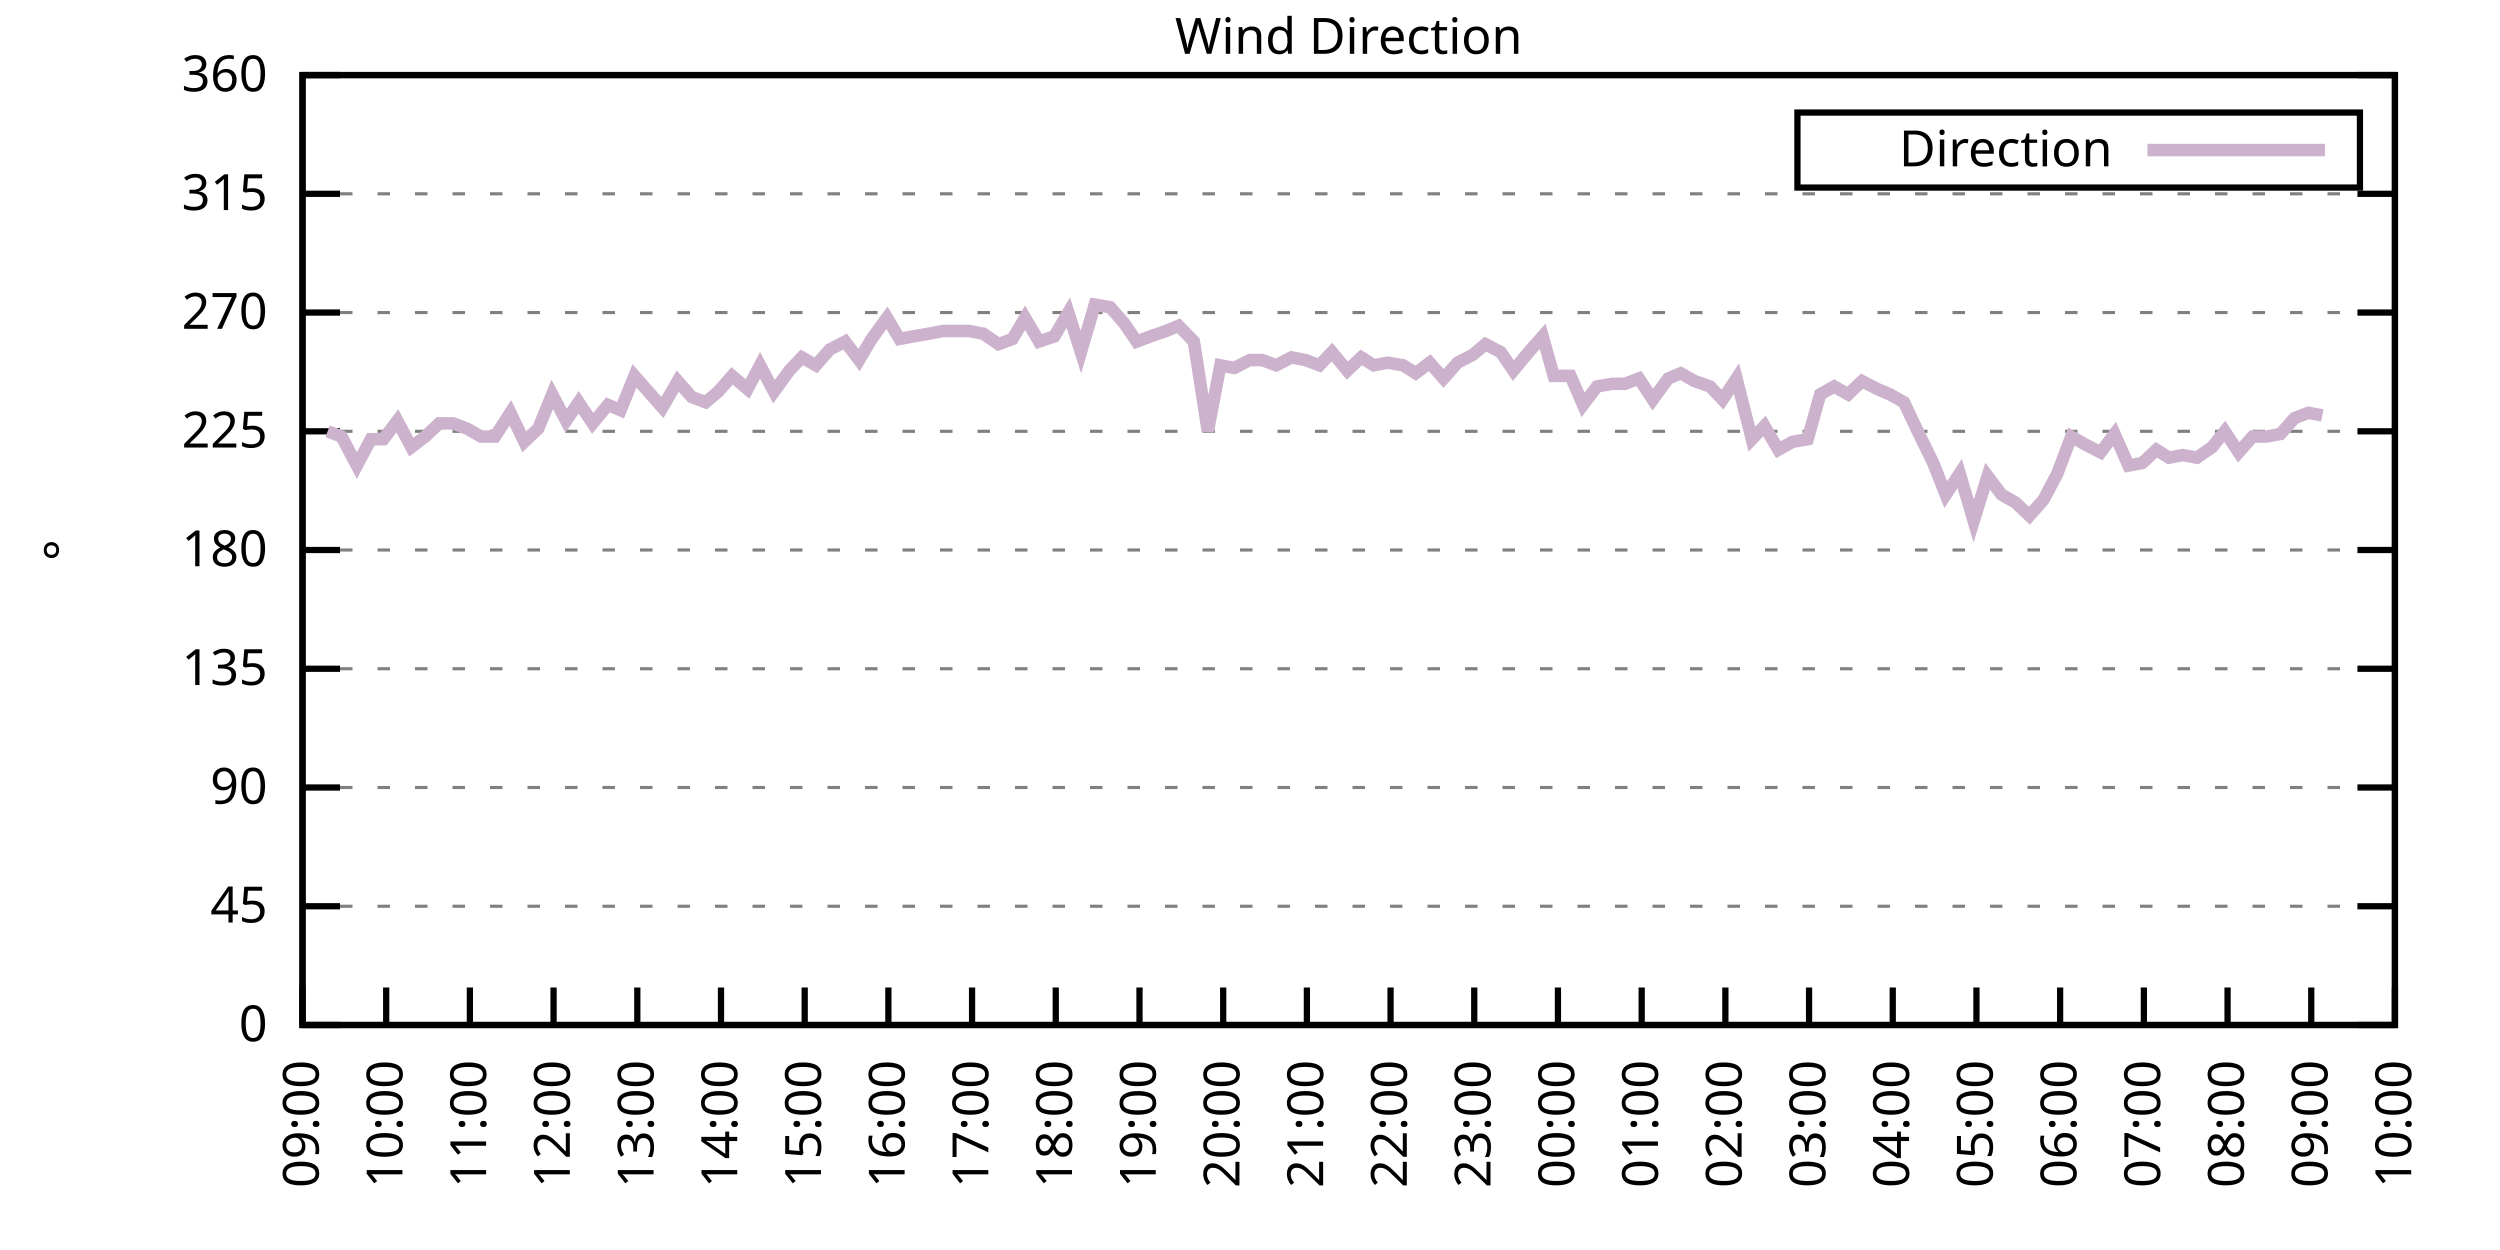
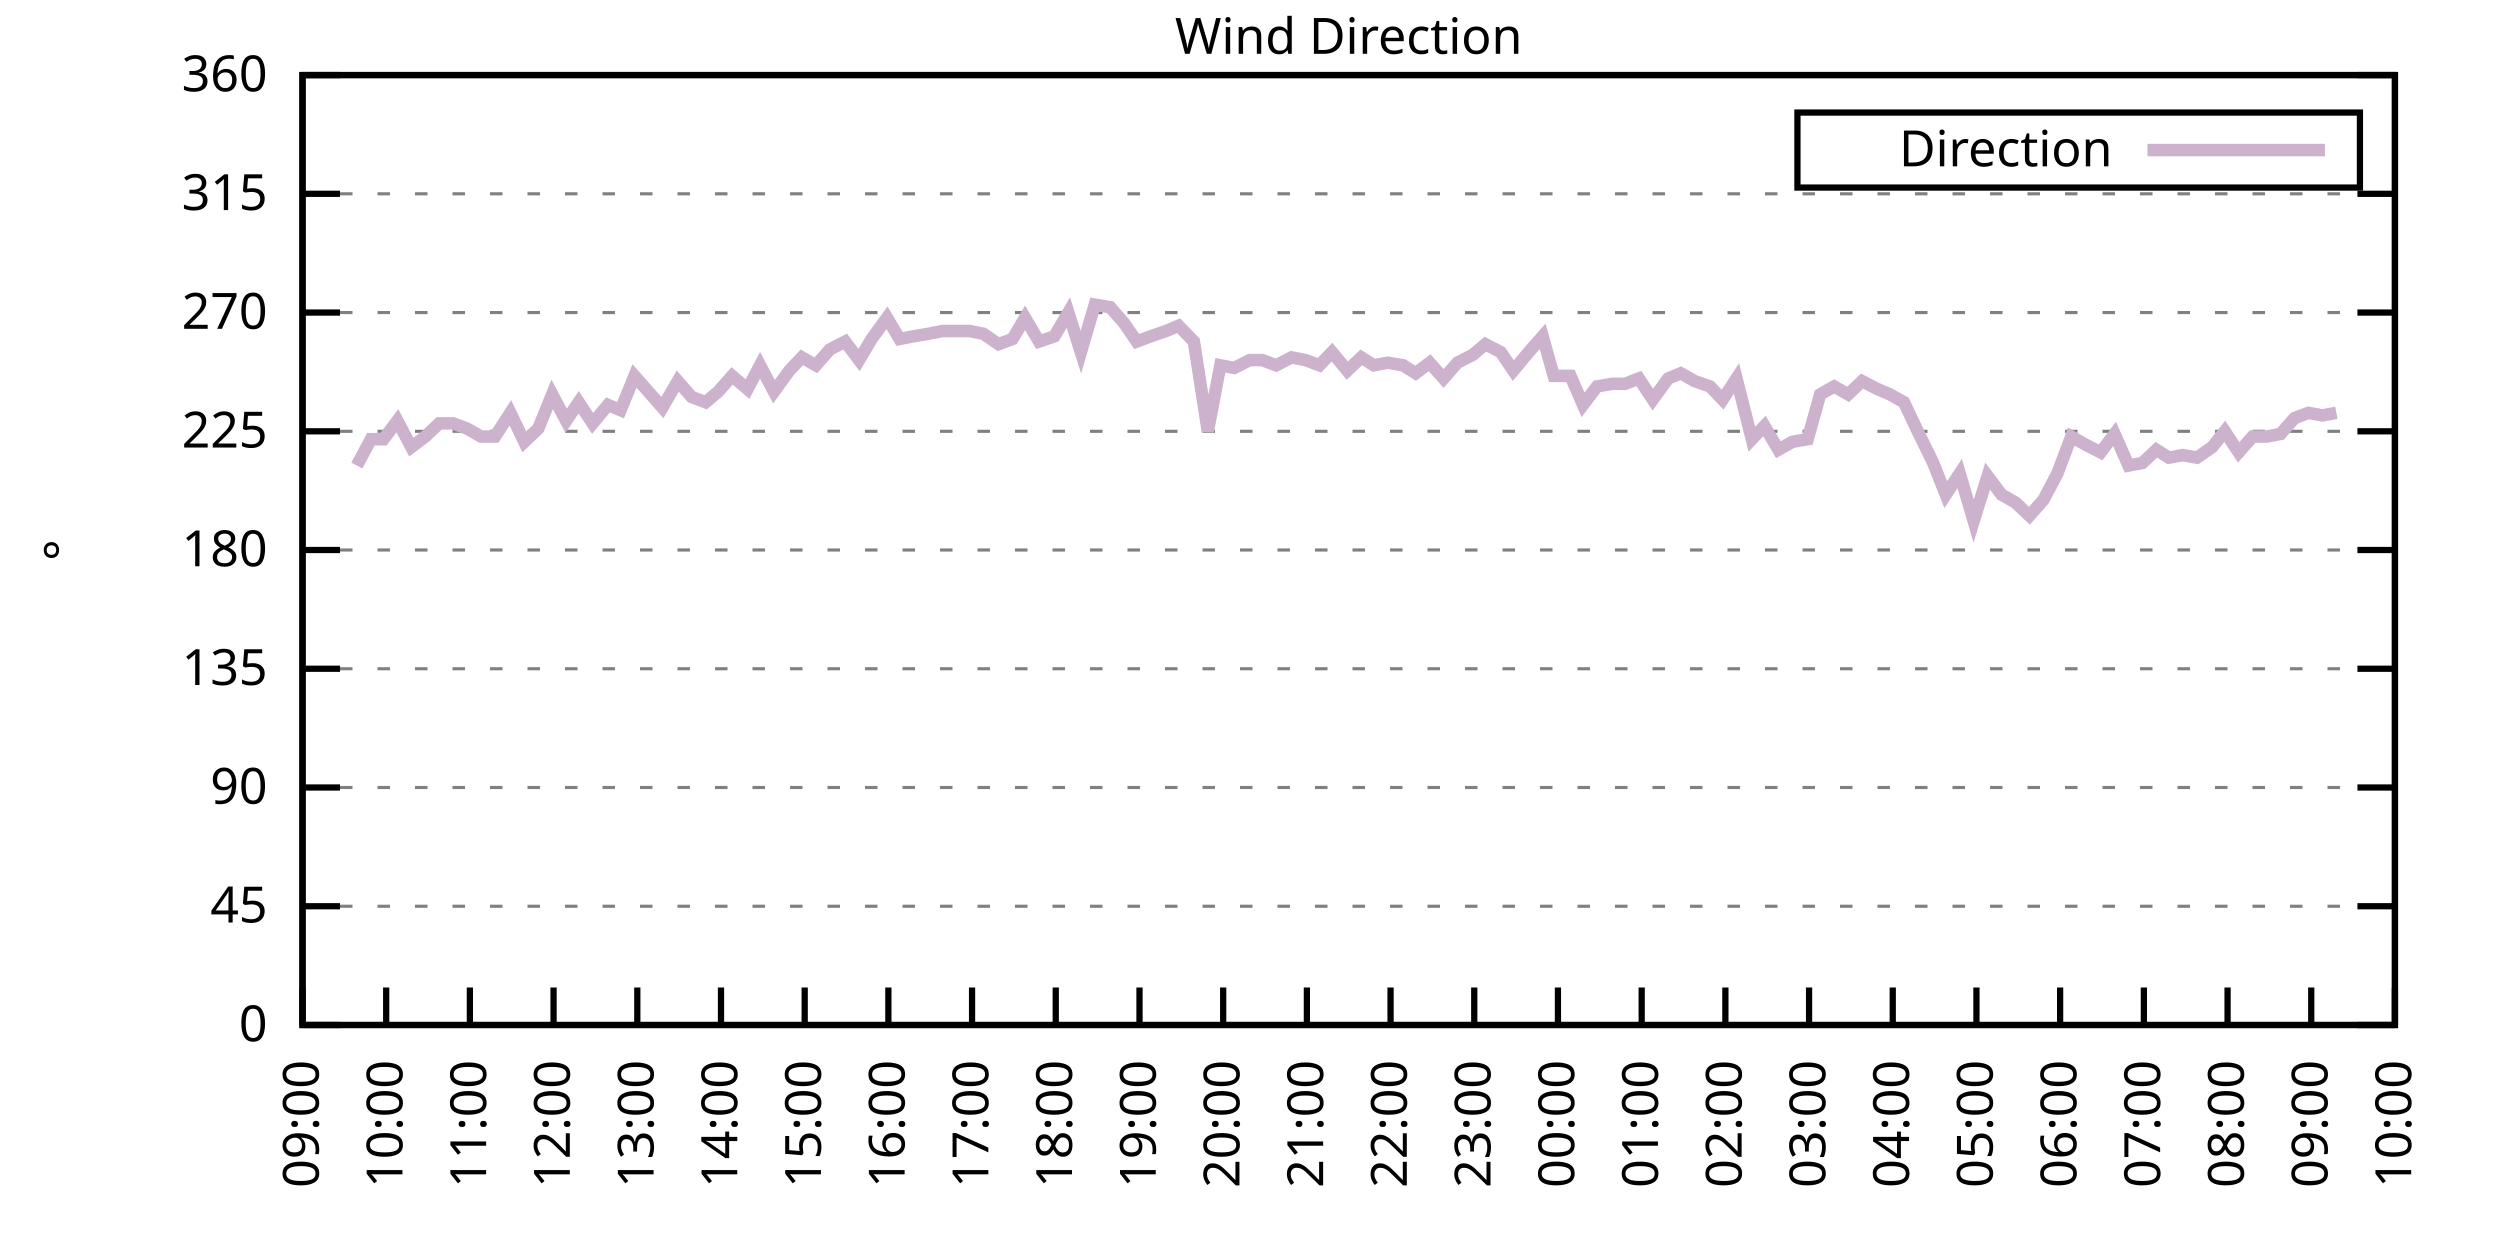
<svg xmlns="http://www.w3.org/2000/svg" xmlns:xlink="http://www.w3.org/1999/xlink" width="400" height="200" viewBox="0 0 400 200">
  <g id="gnuplot_canvas">
    <rect x="0" y="0" width="400" height="200" fill="none" />
    <defs>
      <circle id="gpDot" r="0.5" stroke-width="0.5" stroke="currentColor" />
      <path id="gpPt0" stroke-width="0.333" stroke="currentColor" d="M-1,0 h2 M0,-1 v2" />
      <path id="gpPt1" stroke-width="0.333" stroke="currentColor" d="M-1,-1 L1,1 M1,-1 L-1,1" />
      <path id="gpPt2" stroke-width="0.333" stroke="currentColor" d="M-1,0 L1,0 M0,-1 L0,1 M-1,-1 L1,1 M-1,1 L1,-1" />
      <rect id="gpPt3" stroke-width="0.333" stroke="currentColor" x="-1" y="-1" width="2" height="2" />
      <rect id="gpPt4" stroke-width="0.333" stroke="currentColor" fill="currentColor" x="-1" y="-1" width="2" height="2" />
      <circle id="gpPt5" stroke-width="0.333" stroke="currentColor" cx="0" cy="0" r="1" />
      <use xlink:href="#gpPt5" id="gpPt6" fill="currentColor" stroke="none" />
      <path id="gpPt7" stroke-width="0.333" stroke="currentColor" d="M0,-1.33 L-1.33,0.67 L1.33,0.67 z" />
      <use xlink:href="#gpPt7" id="gpPt8" fill="currentColor" stroke="none" />
      <use xlink:href="#gpPt7" id="gpPt9" stroke="currentColor" transform="rotate(180)" />
      <use xlink:href="#gpPt9" id="gpPt10" fill="currentColor" stroke="none" />
      <use xlink:href="#gpPt3" id="gpPt11" stroke="currentColor" transform="rotate(45)" />
      <use xlink:href="#gpPt11" id="gpPt12" fill="currentColor" stroke="none" />
      <path id="gpPt13" stroke-width="0.333" stroke="currentColor" d="M0,1.330 L1.265,0.411 L0.782,-1.067 L-0.782,-1.076 L-1.265,0.411 z" />
      <use xlink:href="#gpPt13" id="gpPt14" fill="currentColor" stroke="none" />
      <filter id="textbox" filterUnits="objectBoundingBox" x="0" y="0" height="1" width="1">
        <feFlood flood-color="white" flood-opacity="1" result="bgnd" />
        <feComposite in="SourceGraphic" in2="bgnd" operator="atop" />
      </filter>
      <filter id="greybox" filterUnits="objectBoundingBox" x="0" y="0" height="1" width="1">
        <feFlood flood-color="lightgrey" flood-opacity="1" result="grey" />
        <feComposite in="SourceGraphic" in2="grey" operator="atop" />
      </filter>
    </defs>
    <g fill="none" color="white" stroke="currentColor" stroke-width="1.00" stroke-linecap="butt" stroke-linejoin="miter">
</g>
    <g fill="none" color="black" stroke="currentColor" stroke-width="1.00" stroke-linecap="butt" stroke-linejoin="miter">
      <g stroke="none" shape-rendering="crispEdges">
        <polygon fill="rgb(255, 255, 255)" points="48.40,164.00 383.18,164.00 383.18,12.02 48.40,12.02 " />
      </g>
    </g>
    <g fill="none" color="black" stroke="currentColor" stroke-width="1.00" stroke-linecap="butt" stroke-linejoin="miter">
</g>
    <g fill="none" color="black" stroke="black" stroke-width="0.50" stroke-linecap="butt" stroke-linejoin="miter">
</g>
    <g fill="none" color="gray" stroke="currentColor" stroke-width="0.50" stroke-linecap="butt" stroke-linejoin="miter">
      <path stroke="gray" stroke-dasharray="2,4" class="gridline" d="M48.40,164.00 L383.19,164.00  " />
    </g>
    <g fill="none" color="gray" stroke="gray" stroke-width="1.00" stroke-linecap="butt" stroke-linejoin="miter">
</g>
    <g fill="none" color="black" stroke="currentColor" stroke-width="1.00" stroke-linecap="butt" stroke-linejoin="miter">
      <path stroke="black" d="M48.40,164.00 L54.40,164.00 M383.19,164.00 L377.19,164.00  " />
      <g transform="translate(42.80,166.60)" stroke="none" fill="black" font-family="Sans" font-size="8.00" text-anchor="end">
        <text>
          <tspan font-family="Sans"> 0</tspan>
        </text>
      </g>
    </g>
    <g fill="none" color="black" stroke="currentColor" stroke-width="1.00" stroke-linecap="butt" stroke-linejoin="miter">
</g>
    <g fill="none" color="black" stroke="black" stroke-width="0.50" stroke-linecap="butt" stroke-linejoin="miter">
</g>
    <g fill="none" color="gray" stroke="currentColor" stroke-width="0.50" stroke-linecap="butt" stroke-linejoin="miter">
      <path stroke="gray" stroke-dasharray="2,4" class="gridline" d="M48.40,145.00 L383.19,145.00  " />
    </g>
    <g fill="none" color="gray" stroke="gray" stroke-width="1.00" stroke-linecap="butt" stroke-linejoin="miter">
</g>
    <g fill="none" color="black" stroke="currentColor" stroke-width="1.00" stroke-linecap="butt" stroke-linejoin="miter">
      <path stroke="black" d="M48.40,145.00 L54.40,145.00 M383.19,145.00 L377.19,145.00  " />
      <g transform="translate(42.80,147.60)" stroke="none" fill="black" font-family="Sans" font-size="8.00" text-anchor="end">
        <text>
          <tspan font-family="Sans"> 45</tspan>
        </text>
      </g>
    </g>
    <g fill="none" color="black" stroke="currentColor" stroke-width="1.00" stroke-linecap="butt" stroke-linejoin="miter">
</g>
    <g fill="none" color="black" stroke="black" stroke-width="0.50" stroke-linecap="butt" stroke-linejoin="miter">
</g>
    <g fill="none" color="gray" stroke="currentColor" stroke-width="0.50" stroke-linecap="butt" stroke-linejoin="miter">
      <path stroke="gray" stroke-dasharray="2,4" class="gridline" d="M48.40,126.00 L383.19,126.00  " />
    </g>
    <g fill="none" color="gray" stroke="gray" stroke-width="1.00" stroke-linecap="butt" stroke-linejoin="miter">
</g>
    <g fill="none" color="black" stroke="currentColor" stroke-width="1.00" stroke-linecap="butt" stroke-linejoin="miter">
      <path stroke="black" d="M48.40,126.00 L54.40,126.00 M383.19,126.00 L377.19,126.00  " />
      <g transform="translate(42.80,128.60)" stroke="none" fill="black" font-family="Sans" font-size="8.00" text-anchor="end">
        <text>
          <tspan font-family="Sans"> 90</tspan>
        </text>
      </g>
    </g>
    <g fill="none" color="black" stroke="currentColor" stroke-width="1.00" stroke-linecap="butt" stroke-linejoin="miter">
</g>
    <g fill="none" color="black" stroke="black" stroke-width="0.50" stroke-linecap="butt" stroke-linejoin="miter">
</g>
    <g fill="none" color="gray" stroke="currentColor" stroke-width="0.50" stroke-linecap="butt" stroke-linejoin="miter">
      <path stroke="gray" stroke-dasharray="2,4" class="gridline" d="M48.40,107.00 L383.19,107.00  " />
    </g>
    <g fill="none" color="gray" stroke="gray" stroke-width="1.00" stroke-linecap="butt" stroke-linejoin="miter">
</g>
    <g fill="none" color="black" stroke="currentColor" stroke-width="1.00" stroke-linecap="butt" stroke-linejoin="miter">
      <path stroke="black" d="M48.40,107.00 L54.40,107.00 M383.19,107.00 L377.19,107.00  " />
      <g transform="translate(42.80,109.60)" stroke="none" fill="black" font-family="Sans" font-size="8.00" text-anchor="end">
        <text>
          <tspan font-family="Sans"> 135</tspan>
        </text>
      </g>
    </g>
    <g fill="none" color="black" stroke="currentColor" stroke-width="1.00" stroke-linecap="butt" stroke-linejoin="miter">
</g>
    <g fill="none" color="black" stroke="black" stroke-width="0.50" stroke-linecap="butt" stroke-linejoin="miter">
</g>
    <g fill="none" color="gray" stroke="currentColor" stroke-width="0.50" stroke-linecap="butt" stroke-linejoin="miter">
      <path stroke="gray" stroke-dasharray="2,4" class="gridline" d="M48.40,88.00 L383.19,88.00  " />
    </g>
    <g fill="none" color="gray" stroke="gray" stroke-width="1.00" stroke-linecap="butt" stroke-linejoin="miter">
</g>
    <g fill="none" color="black" stroke="currentColor" stroke-width="1.00" stroke-linecap="butt" stroke-linejoin="miter">
      <path stroke="black" d="M48.40,88.00 L54.40,88.00 M383.19,88.00 L377.19,88.00  " />
      <g transform="translate(42.80,90.60)" stroke="none" fill="black" font-family="Sans" font-size="8.00" text-anchor="end">
        <text>
          <tspan font-family="Sans"> 180</tspan>
        </text>
      </g>
    </g>
    <g fill="none" color="black" stroke="currentColor" stroke-width="1.00" stroke-linecap="butt" stroke-linejoin="miter">
</g>
    <g fill="none" color="black" stroke="black" stroke-width="0.50" stroke-linecap="butt" stroke-linejoin="miter">
</g>
    <g fill="none" color="gray" stroke="currentColor" stroke-width="0.50" stroke-linecap="butt" stroke-linejoin="miter">
      <path stroke="gray" stroke-dasharray="2,4" class="gridline" d="M48.40,69.01 L383.19,69.01  " />
    </g>
    <g fill="none" color="gray" stroke="gray" stroke-width="1.00" stroke-linecap="butt" stroke-linejoin="miter">
</g>
    <g fill="none" color="black" stroke="currentColor" stroke-width="1.00" stroke-linecap="butt" stroke-linejoin="miter">
      <path stroke="black" d="M48.40,69.01 L54.40,69.01 M383.19,69.01 L377.19,69.01  " />
      <g transform="translate(42.80,71.61)" stroke="none" fill="black" font-family="Sans" font-size="8.00" text-anchor="end">
        <text>
          <tspan font-family="Sans"> 225</tspan>
        </text>
      </g>
    </g>
    <g fill="none" color="black" stroke="currentColor" stroke-width="1.00" stroke-linecap="butt" stroke-linejoin="miter">
</g>
    <g fill="none" color="black" stroke="black" stroke-width="0.50" stroke-linecap="butt" stroke-linejoin="miter">
</g>
    <g fill="none" color="gray" stroke="currentColor" stroke-width="0.50" stroke-linecap="butt" stroke-linejoin="miter">
      <path stroke="gray" stroke-dasharray="2,4" class="gridline" d="M48.40,50.01 L383.19,50.01  " />
    </g>
    <g fill="none" color="gray" stroke="gray" stroke-width="1.00" stroke-linecap="butt" stroke-linejoin="miter">
</g>
    <g fill="none" color="black" stroke="currentColor" stroke-width="1.00" stroke-linecap="butt" stroke-linejoin="miter">
      <path stroke="black" d="M48.40,50.01 L54.40,50.01 M383.19,50.01 L377.19,50.01  " />
      <g transform="translate(42.80,52.61)" stroke="none" fill="black" font-family="Sans" font-size="8.00" text-anchor="end">
        <text>
          <tspan font-family="Sans"> 270</tspan>
        </text>
      </g>
    </g>
    <g fill="none" color="black" stroke="currentColor" stroke-width="1.00" stroke-linecap="butt" stroke-linejoin="miter">
</g>
    <g fill="none" color="black" stroke="black" stroke-width="0.50" stroke-linecap="butt" stroke-linejoin="miter">
</g>
    <g fill="none" color="gray" stroke="currentColor" stroke-width="0.50" stroke-linecap="butt" stroke-linejoin="miter">
      <path stroke="gray" stroke-dasharray="2,4" class="gridline" d="M48.40,31.01 L383.19,31.01  " />
    </g>
    <g fill="none" color="gray" stroke="gray" stroke-width="1.00" stroke-linecap="butt" stroke-linejoin="miter">
</g>
    <g fill="none" color="black" stroke="currentColor" stroke-width="1.00" stroke-linecap="butt" stroke-linejoin="miter">
      <path stroke="black" d="M48.40,31.01 L54.40,31.01 M383.19,31.01 L377.19,31.01  " />
      <g transform="translate(42.80,33.61)" stroke="none" fill="black" font-family="Sans" font-size="8.00" text-anchor="end">
        <text>
          <tspan font-family="Sans"> 315</tspan>
        </text>
      </g>
    </g>
    <g fill="none" color="black" stroke="currentColor" stroke-width="1.00" stroke-linecap="butt" stroke-linejoin="miter">
</g>
    <g fill="none" color="black" stroke="black" stroke-width="0.50" stroke-linecap="butt" stroke-linejoin="miter">
</g>
    <g fill="none" color="gray" stroke="currentColor" stroke-width="0.50" stroke-linecap="butt" stroke-linejoin="miter">
      <path stroke="gray" stroke-dasharray="2,4" class="gridline" d="M48.40,12.01 L383.19,12.01  " />
    </g>
    <g fill="none" color="gray" stroke="gray" stroke-width="1.00" stroke-linecap="butt" stroke-linejoin="miter">
</g>
    <g fill="none" color="black" stroke="currentColor" stroke-width="1.00" stroke-linecap="butt" stroke-linejoin="miter">
      <path stroke="black" d="M48.40,12.01 L54.40,12.01 M383.19,12.01 L377.19,12.01  " />
      <g transform="translate(42.80,14.61)" stroke="none" fill="black" font-family="Sans" font-size="8.00" text-anchor="end">
        <text>
          <tspan font-family="Sans"> 360</tspan>
        </text>
      </g>
    </g>
    <g fill="none" color="black" stroke="currentColor" stroke-width="1.00" stroke-linecap="butt" stroke-linejoin="miter">
      <path stroke="black" d="M48.40,164.00 L48.40,158.00  " />
      <g transform="translate(51.00,169.60) rotate(270.00)" stroke="none" fill="black" font-family="Sans" font-size="8.00" text-anchor="end">
        <text>
          <tspan font-family="Sans">09:00</tspan>
        </text>
      </g>
    </g>
    <g fill="none" color="black" stroke="currentColor" stroke-width="1.00" stroke-linecap="butt" stroke-linejoin="miter">
      <path stroke="black" d="M61.79,164.00 L61.79,158.00  " />
      <g transform="translate(64.39,169.60) rotate(270.00)" stroke="none" fill="black" font-family="Sans" font-size="8.00" text-anchor="end">
        <text>
          <tspan font-family="Sans">10:00</tspan>
        </text>
      </g>
    </g>
    <g fill="none" color="black" stroke="currentColor" stroke-width="1.00" stroke-linecap="butt" stroke-linejoin="miter">
      <path stroke="black" d="M75.18,164.00 L75.18,158.00  " />
      <g transform="translate(77.78,169.60) rotate(270.00)" stroke="none" fill="black" font-family="Sans" font-size="8.00" text-anchor="end">
        <text>
          <tspan font-family="Sans">11:00</tspan>
        </text>
      </g>
    </g>
    <g fill="none" color="black" stroke="currentColor" stroke-width="1.00" stroke-linecap="butt" stroke-linejoin="miter">
      <path stroke="black" d="M88.57,164.00 L88.57,158.00  " />
      <g transform="translate(91.17,169.60) rotate(270.00)" stroke="none" fill="black" font-family="Sans" font-size="8.00" text-anchor="end">
        <text>
          <tspan font-family="Sans">12:00</tspan>
        </text>
      </g>
    </g>
    <g fill="none" color="black" stroke="currentColor" stroke-width="1.00" stroke-linecap="butt" stroke-linejoin="miter">
      <path stroke="black" d="M101.97,164.00 L101.97,158.00  " />
      <g transform="translate(104.57,169.60) rotate(270.00)" stroke="none" fill="black" font-family="Sans" font-size="8.00" text-anchor="end">
        <text>
          <tspan font-family="Sans">13:00</tspan>
        </text>
      </g>
    </g>
    <g fill="none" color="black" stroke="currentColor" stroke-width="1.00" stroke-linecap="butt" stroke-linejoin="miter">
      <path stroke="black" d="M115.36,164.00 L115.36,158.00  " />
      <g transform="translate(117.96,169.60) rotate(270.00)" stroke="none" fill="black" font-family="Sans" font-size="8.00" text-anchor="end">
        <text>
          <tspan font-family="Sans">14:00</tspan>
        </text>
      </g>
    </g>
    <g fill="none" color="black" stroke="currentColor" stroke-width="1.00" stroke-linecap="butt" stroke-linejoin="miter">
      <path stroke="black" d="M128.75,164.00 L128.75,158.00  " />
      <g transform="translate(131.35,169.60) rotate(270.00)" stroke="none" fill="black" font-family="Sans" font-size="8.00" text-anchor="end">
        <text>
          <tspan font-family="Sans">15:00</tspan>
        </text>
      </g>
    </g>
    <g fill="none" color="black" stroke="currentColor" stroke-width="1.00" stroke-linecap="butt" stroke-linejoin="miter">
      <path stroke="black" d="M142.14,164.00 L142.14,158.00  " />
      <g transform="translate(144.74,169.60) rotate(270.00)" stroke="none" fill="black" font-family="Sans" font-size="8.00" text-anchor="end">
        <text>
          <tspan font-family="Sans">16:00</tspan>
        </text>
      </g>
    </g>
    <g fill="none" color="black" stroke="currentColor" stroke-width="1.00" stroke-linecap="butt" stroke-linejoin="miter">
      <path stroke="black" d="M155.53,164.00 L155.53,158.00  " />
      <g transform="translate(158.13,169.60) rotate(270.00)" stroke="none" fill="black" font-family="Sans" font-size="8.00" text-anchor="end">
        <text>
          <tspan font-family="Sans">17:00</tspan>
        </text>
      </g>
    </g>
    <g fill="none" color="black" stroke="currentColor" stroke-width="1.00" stroke-linecap="butt" stroke-linejoin="miter">
      <path stroke="black" d="M168.92,164.00 L168.92,158.00  " />
      <g transform="translate(171.52,169.60) rotate(270.00)" stroke="none" fill="black" font-family="Sans" font-size="8.00" text-anchor="end">
        <text>
          <tspan font-family="Sans">18:00</tspan>
        </text>
      </g>
    </g>
    <g fill="none" color="black" stroke="currentColor" stroke-width="1.00" stroke-linecap="butt" stroke-linejoin="miter">
      <path stroke="black" d="M182.32,164.00 L182.32,158.00  " />
      <g transform="translate(184.92,169.60) rotate(270.00)" stroke="none" fill="black" font-family="Sans" font-size="8.00" text-anchor="end">
        <text>
          <tspan font-family="Sans">19:00</tspan>
        </text>
      </g>
    </g>
    <g fill="none" color="black" stroke="currentColor" stroke-width="1.00" stroke-linecap="butt" stroke-linejoin="miter">
      <path stroke="black" d="M195.71,164.00 L195.71,158.00  " />
      <g transform="translate(198.31,169.60) rotate(270.00)" stroke="none" fill="black" font-family="Sans" font-size="8.00" text-anchor="end">
        <text>
          <tspan font-family="Sans">20:00</tspan>
        </text>
      </g>
    </g>
    <g fill="none" color="black" stroke="currentColor" stroke-width="1.00" stroke-linecap="butt" stroke-linejoin="miter">
      <path stroke="black" d="M209.10,164.00 L209.10,158.00  " />
      <g transform="translate(211.70,169.60) rotate(270.00)" stroke="none" fill="black" font-family="Sans" font-size="8.00" text-anchor="end">
        <text>
          <tspan font-family="Sans">21:00</tspan>
        </text>
      </g>
    </g>
    <g fill="none" color="black" stroke="currentColor" stroke-width="1.00" stroke-linecap="butt" stroke-linejoin="miter">
      <path stroke="black" d="M222.49,164.00 L222.49,158.00  " />
      <g transform="translate(225.09,169.60) rotate(270.00)" stroke="none" fill="black" font-family="Sans" font-size="8.00" text-anchor="end">
        <text>
          <tspan font-family="Sans">22:00</tspan>
        </text>
      </g>
    </g>
    <g fill="none" color="black" stroke="currentColor" stroke-width="1.00" stroke-linecap="butt" stroke-linejoin="miter">
      <path stroke="black" d="M235.88,164.00 L235.88,158.00  " />
      <g transform="translate(238.48,169.60) rotate(270.00)" stroke="none" fill="black" font-family="Sans" font-size="8.00" text-anchor="end">
        <text>
          <tspan font-family="Sans">23:00</tspan>
        </text>
      </g>
    </g>
    <g fill="none" color="black" stroke="currentColor" stroke-width="1.00" stroke-linecap="butt" stroke-linejoin="miter">
      <path stroke="black" d="M249.27,164.00 L249.27,158.00  " />
      <g transform="translate(251.87,169.60) rotate(270.00)" stroke="none" fill="black" font-family="Sans" font-size="8.00" text-anchor="end">
        <text>
          <tspan font-family="Sans">00:00</tspan>
        </text>
      </g>
    </g>
    <g fill="none" color="black" stroke="currentColor" stroke-width="1.00" stroke-linecap="butt" stroke-linejoin="miter">
      <path stroke="black" d="M262.67,164.00 L262.67,158.00  " />
      <g transform="translate(265.27,169.60) rotate(270.00)" stroke="none" fill="black" font-family="Sans" font-size="8.00" text-anchor="end">
        <text>
          <tspan font-family="Sans">01:00</tspan>
        </text>
      </g>
    </g>
    <g fill="none" color="black" stroke="currentColor" stroke-width="1.00" stroke-linecap="butt" stroke-linejoin="miter">
      <path stroke="black" d="M276.06,164.00 L276.06,158.00  " />
      <g transform="translate(278.66,169.60) rotate(270.00)" stroke="none" fill="black" font-family="Sans" font-size="8.00" text-anchor="end">
        <text>
          <tspan font-family="Sans">02:00</tspan>
        </text>
      </g>
    </g>
    <g fill="none" color="black" stroke="currentColor" stroke-width="1.00" stroke-linecap="butt" stroke-linejoin="miter">
      <path stroke="black" d="M289.45,164.00 L289.45,158.00  " />
      <g transform="translate(292.05,169.60) rotate(270.00)" stroke="none" fill="black" font-family="Sans" font-size="8.00" text-anchor="end">
        <text>
          <tspan font-family="Sans">03:00</tspan>
        </text>
      </g>
    </g>
    <g fill="none" color="black" stroke="currentColor" stroke-width="1.00" stroke-linecap="butt" stroke-linejoin="miter">
      <path stroke="black" d="M302.84,164.00 L302.84,158.00  " />
      <g transform="translate(305.44,169.60) rotate(270.00)" stroke="none" fill="black" font-family="Sans" font-size="8.00" text-anchor="end">
        <text>
          <tspan font-family="Sans">04:00</tspan>
        </text>
      </g>
    </g>
    <g fill="none" color="black" stroke="currentColor" stroke-width="1.00" stroke-linecap="butt" stroke-linejoin="miter">
      <path stroke="black" d="M316.23,164.00 L316.23,158.00  " />
      <g transform="translate(318.83,169.60) rotate(270.00)" stroke="none" fill="black" font-family="Sans" font-size="8.00" text-anchor="end">
        <text>
          <tspan font-family="Sans">05:00</tspan>
        </text>
      </g>
    </g>
    <g fill="none" color="black" stroke="currentColor" stroke-width="1.00" stroke-linecap="butt" stroke-linejoin="miter">
      <path stroke="black" d="M329.62,164.00 L329.62,158.00  " />
      <g transform="translate(332.22,169.60) rotate(270.00)" stroke="none" fill="black" font-family="Sans" font-size="8.00" text-anchor="end">
        <text>
          <tspan font-family="Sans">06:00</tspan>
        </text>
      </g>
    </g>
    <g fill="none" color="black" stroke="currentColor" stroke-width="1.00" stroke-linecap="butt" stroke-linejoin="miter">
      <path stroke="black" d="M343.02,164.00 L343.02,158.00  " />
      <g transform="translate(345.62,169.60) rotate(270.00)" stroke="none" fill="black" font-family="Sans" font-size="8.00" text-anchor="end">
        <text>
          <tspan font-family="Sans">07:00</tspan>
        </text>
      </g>
    </g>
    <g fill="none" color="black" stroke="currentColor" stroke-width="1.00" stroke-linecap="butt" stroke-linejoin="miter">
      <path stroke="black" d="M356.41,164.00 L356.41,158.00  " />
      <g transform="translate(359.01,169.60) rotate(270.00)" stroke="none" fill="black" font-family="Sans" font-size="8.00" text-anchor="end">
        <text>
          <tspan font-family="Sans">08:00</tspan>
        </text>
      </g>
    </g>
    <g fill="none" color="black" stroke="currentColor" stroke-width="1.00" stroke-linecap="butt" stroke-linejoin="miter">
      <path stroke="black" d="M369.80,164.00 L369.80,158.00  " />
      <g transform="translate(372.40,169.60) rotate(270.00)" stroke="none" fill="black" font-family="Sans" font-size="8.00" text-anchor="end">
        <text>
          <tspan font-family="Sans">09:00</tspan>
        </text>
      </g>
    </g>
    <g fill="none" color="black" stroke="currentColor" stroke-width="1.00" stroke-linecap="butt" stroke-linejoin="miter">
      <path stroke="black" d="M383.19,164.00 L383.19,158.00  " />
      <g transform="translate(385.79,169.60) rotate(270.00)" stroke="none" fill="black" font-family="Sans" font-size="8.00" text-anchor="end">
        <text>
          <tspan font-family="Sans">10:00</tspan>
        </text>
      </g>
    </g>
    <g fill="none" color="black" stroke="currentColor" stroke-width="1.00" stroke-linecap="butt" stroke-linejoin="miter">
</g>
    <g fill="none" color="black" stroke="currentColor" stroke-width="1.00" stroke-linecap="butt" stroke-linejoin="miter">
      <path stroke="black" d="M48.40,12.01 L48.40,164.00 L383.19,164.00 L383.19,12.01 L48.40,12.01 Z  " />
    </g>
    <g fill="none" color="black" stroke="currentColor" stroke-width="1.00" stroke-linecap="butt" stroke-linejoin="miter">
</g>
    <g fill="none" color="black" stroke="currentColor" stroke-width="1.00" stroke-linecap="butt" stroke-linejoin="miter">
      <path stroke="black" d="M287.59,30.01 L287.59,18.01 L377.59,18.01 L377.59,30.01 L287.59,30.01 Z  " />
    </g>
    <g id="Wind_direction_plot_1">
      <g fill="none" color="white" stroke="black" stroke-width="2.00" stroke-linecap="butt" stroke-linejoin="miter">
</g>
      <g fill="none" color="black" stroke="currentColor" stroke-width="2.00" stroke-linecap="butt" stroke-linejoin="miter">
        <g transform="translate(337.99,26.61)" stroke="none" fill="black" font-family="Sans" font-size="8.00" text-anchor="end">
          <text>
            <tspan font-family="Sans">Direction</tspan>
          </text>
        </g>
      </g>
      <g fill="none" color="black" stroke="currentColor" stroke-width="2.00" stroke-linecap="butt" stroke-linejoin="miter">
-         <path stroke="rgb(204, 178, 204)" d="M343.59,24.01 L371.99,24.01 M52.42,69.01 L54.65,69.85 L57.10,74.49 L59.34,70.27 L61.35,70.27 L63.58,67.32   L65.81,71.54 L68.04,69.85 L70.27,67.74 L72.50,67.74 L74.74,68.58 L76.97,69.85 L79.20,69.85 L81.66,66.05   L83.89,70.70 L86.12,68.58 L88.35,63.10 L90.58,67.32 L92.59,64.36 L94.82,67.74 L97.28,64.78 L99.29,65.63   L101.52,60.14 L105.98,65.21 L108.44,60.98 L110.67,63.52 L112.90,64.36 L114.91,62.67 L117.14,60.14 L119.60,62.25   L121.61,58.45 L123.84,62.67 L126.29,59.30 L128.30,57.18 L130.54,58.45 L132.77,55.92 L135.22,54.65 L137.45,57.61   L139.46,54.23 L141.92,50.85 L143.93,54.23 L146.16,53.81 L148.61,53.39 L150.85,52.96 L152.85,52.96 L155.09,52.96   L157.32,53.39 L159.77,55.07 L162.01,54.23 L164.01,50.85 L166.25,54.65 L168.70,53.81 L170.93,50.01 L172.94,56.34   L175.17,48.74 L177.63,49.16 L179.86,51.70 L181.87,54.65 L184.10,53.81 L186.56,52.96 L188.57,52.12 L191.02,54.65   L193.25,69.01 L195.26,58.45 L197.49,58.87 L199.95,57.61 L201.96,57.61 L204.19,58.45 L206.64,57.18 L208.88,57.61   L211.11,58.45 L213.12,56.34 L215.57,59.30 L217.80,57.18 L219.81,58.45 L222.04,58.03 L224.50,58.45 L226.51,59.72   L228.74,58.03 L230.97,60.56 L233.20,58.03 L235.66,56.76 L237.67,55.07 L240.12,56.34 L242.13,59.30 L244.59,56.34   L246.82,53.81 L248.60,60.14 L251.28,60.14 L253.29,64.78 L255.52,61.83 L257.98,61.41 L259.99,61.41 L262.22,60.56   L264.45,63.94 L266.91,60.56 L268.92,59.72 L271.15,60.98 L273.60,61.83 L275.61,63.94 L277.84,60.56 L280.30,70.27   L282.31,68.16 L284.54,71.96 L286.77,70.70 L289.23,70.27 L291.23,63.10 L293.47,61.83 L295.70,63.10 L297.93,60.98   L300.39,62.25 L302.39,63.10 L304.63,64.36 L306.63,68.58 L309.31,74.07 L311.32,79.14 L313.55,75.76 L315.79,83.36   L318.02,76.18 L320.25,79.14 L322.48,80.41 L324.71,82.52 L326.95,79.98 L329.18,75.76 L331.41,69.85 L333.64,71.12   L336.10,72.38 L338.33,69.43 L340.56,74.49 L342.79,74.07 L345.02,71.96 L347.03,73.23 L349.26,72.81 L351.50,73.23   L353.95,71.54 L355.96,69.01 L358.19,72.38 L360.42,69.85 L362.66,69.85 L364.89,69.43 L367.12,66.90 L369.35,66.05   L371.58,66.47  " />
+         <path stroke="rgb(204, 178, 204)" d="M343.59,24.01 L371.99,24.01 M57.10,74.49 L59.34,70.27 L61.35,70.27 L63.58,67.32 L65.81,71.54 L68.04,69.85   L70.27,67.74 L72.50,67.74 L74.74,68.58 L76.97,69.85 L79.20,69.85 L81.66,66.05 L83.89,70.70 L86.12,68.58   L88.35,63.10 L90.58,67.32 L92.59,64.36 L94.82,67.74 L97.28,64.78 L99.29,65.63 L101.52,60.14 L105.98,65.21   L108.44,60.98 L110.67,63.52 L112.90,64.36 L114.91,62.67 L117.14,60.14 L119.60,62.25 L121.61,58.45 L123.84,62.67   L126.29,59.30 L128.30,57.18 L130.54,58.45 L132.77,55.92 L135.22,54.65 L137.45,57.61 L139.46,54.23 L141.92,50.85   L143.93,54.23 L146.16,53.81 L148.61,53.39 L150.85,52.96 L152.85,52.96 L155.09,52.96 L157.32,53.39 L159.77,55.07   L162.01,54.23 L164.01,50.85 L166.25,54.65 L168.70,53.81 L170.93,50.01 L172.94,56.34 L175.17,48.74 L177.63,49.16   L179.86,51.70 L181.87,54.65 L184.10,53.81 L186.56,52.96 L188.57,52.12 L191.02,54.65 L193.25,69.01 L195.26,58.45   L197.49,58.87 L199.95,57.61 L201.96,57.61 L204.19,58.45 L206.64,57.18 L208.88,57.61 L211.11,58.45 L213.12,56.34   L215.57,59.30 L217.80,57.18 L219.81,58.45 L222.04,58.03 L224.50,58.45 L226.51,59.72 L228.74,58.03 L230.97,60.56   L233.20,58.03 L235.66,56.76 L237.67,55.07 L240.12,56.34 L242.13,59.30 L244.59,56.34 L246.82,53.81 L248.60,60.14   L251.28,60.14 L253.29,64.78 L255.52,61.83 L257.98,61.41 L259.99,61.41 L262.22,60.56 L264.45,63.94 L266.91,60.56   L268.92,59.72 L271.15,60.98 L273.60,61.83 L275.61,63.94 L277.84,60.56 L280.30,70.27 L282.31,68.16 L284.54,71.96   L286.77,70.70 L289.23,70.27 L291.23,63.10 L293.47,61.83 L295.70,63.10 L297.93,60.98 L300.39,62.25 L302.39,63.10   L304.63,64.36 L306.63,68.58 L309.31,74.07 L311.32,79.14 L313.55,75.76 L315.79,83.36 L318.02,76.18 L320.25,79.14   L322.48,80.41 L324.71,82.52 L326.95,79.98 L329.18,75.76 L331.41,69.85 L333.64,71.12 L336.10,72.38 L338.33,69.43   L340.56,74.49 L342.79,74.07 L345.02,71.96 L347.03,73.23 L349.26,72.81 L351.50,73.23 L353.95,71.54 L355.96,69.01   L358.19,72.38 L360.42,69.85 L362.66,69.85 L364.89,69.43 L367.12,66.90 L369.35,66.05 L371.58,66.47 L373.82,66.05    " />
      </g>
    </g>
    <g fill="none" color="black" stroke="currentColor" stroke-width="2.00" stroke-linecap="butt" stroke-linejoin="miter">
</g>
    <g fill="none" color="black" stroke="black" stroke-width="1.00" stroke-linecap="butt" stroke-linejoin="miter">
</g>
    <g fill="none" color="black" stroke="currentColor" stroke-width="1.00" stroke-linecap="butt" stroke-linejoin="miter">
      <path stroke="black" d="M48.40,12.01 L48.40,164.00 L383.19,164.00 L383.19,12.01 L48.40,12.01 Z  " />
      <g transform="translate(12.80,88.01) rotate(270.00)" stroke="none" fill="black" font-family="Sans" font-size="8.00" text-anchor="middle">
        <text>
          <tspan font-family="Sans">°</tspan>
        </text>
      </g>
    </g>
    <g fill="none" color="black" stroke="currentColor" stroke-width="1.00" stroke-linecap="butt" stroke-linejoin="miter">
</g>
    <g fill="none" color="black" stroke="currentColor" stroke-width="1.00" stroke-linecap="butt" stroke-linejoin="miter">
      <g transform="translate(215.79,8.61)" stroke="none" fill="black" font-family="Sans" font-size="8.00" text-anchor="middle">
        <text>
          <tspan font-family="Sans">Wind Direction</tspan>
        </text>
      </g>
    </g>
    <g fill="none" color="black" stroke="currentColor" stroke-width="1.00" stroke-linecap="butt" stroke-linejoin="miter">
</g>
  </g>
</svg>
